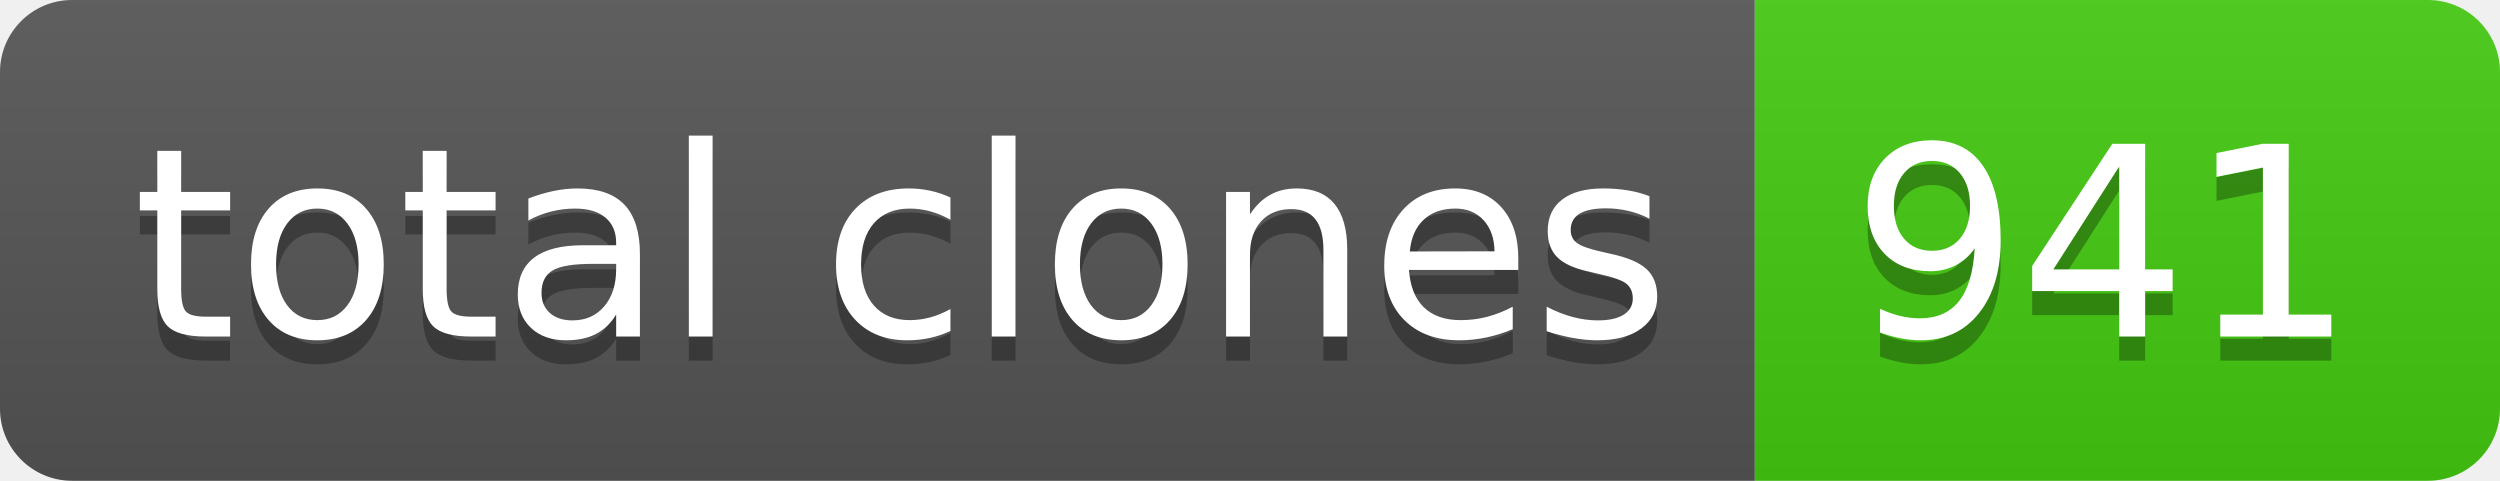
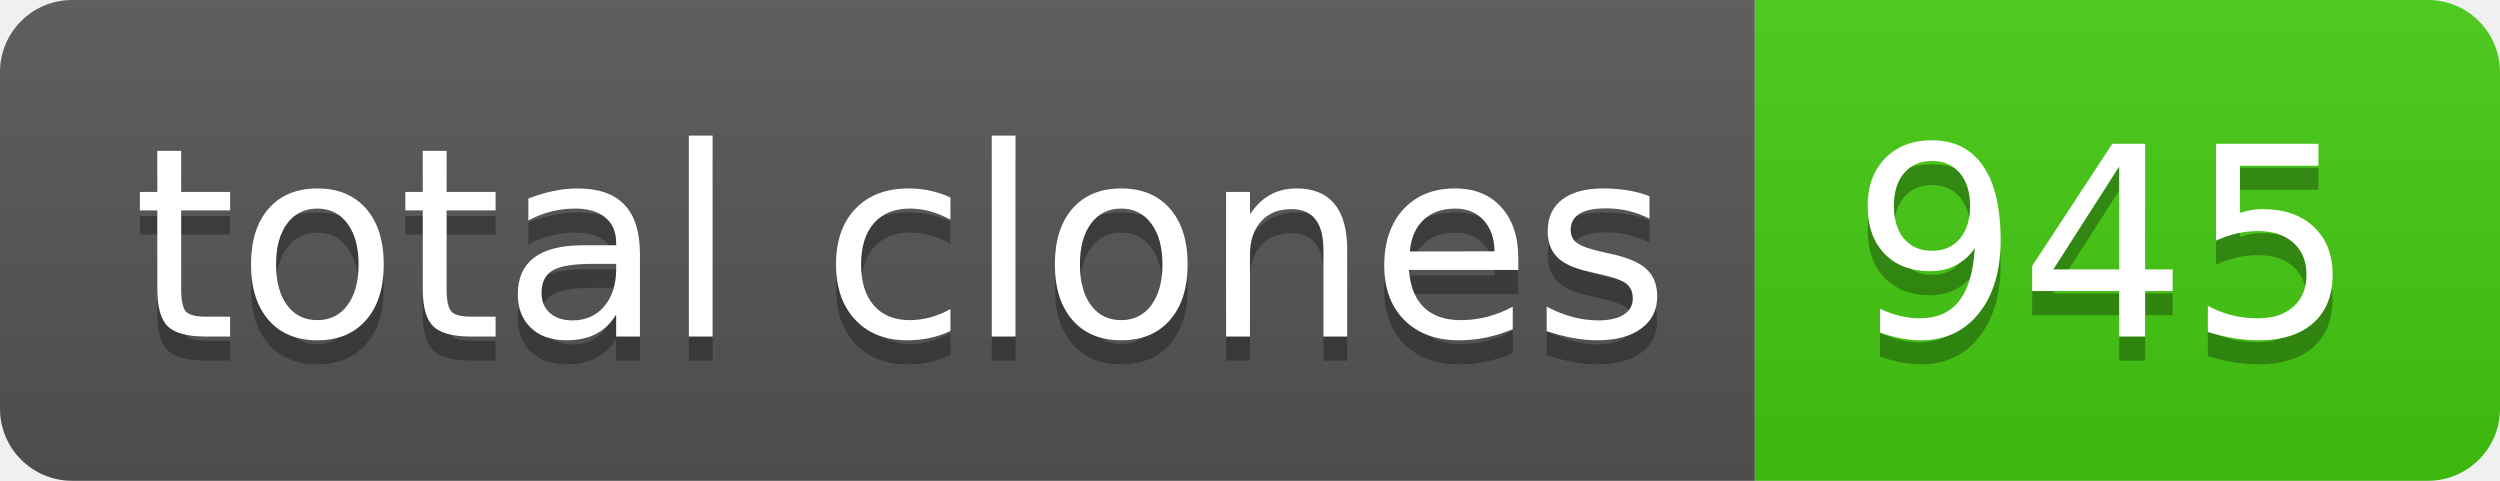
- <svg xmlns="http://www.w3.org/2000/svg" width="104" height="20" role="img" aria-label="total clones: 941">
+ <svg xmlns="http://www.w3.org/2000/svg" width="104" height="20" role="img" aria-label="total clones: 945">
  <linearGradient id="s" x2="0" y2="100%">
    <stop offset="0" stop-color="#bbb" stop-opacity=".1" />
    <stop offset="1" stop-opacity=".1" />
  </linearGradient>
  <clipPath id="r">
    <rect width="104" height="20" rx="3" fill="#fff" />
  </clipPath>
  <g clip-path="url(#r)">
    <rect width="73" height="20" fill="#555" />
    <rect x="73" width="31" height="20" fill="#4c1" />
    <rect width="104" height="20" fill="url(#s)" />
  </g>
  <g fill="#fff" text-anchor="middle" font-family="Verdana,Geneva,DejaVu Sans,sans-serif" text-rendering="geometricPrecision" font-size="110">
    <text aria-hidden="true" x="375" y="150" fill="#010101" fill-opacity=".3" transform="scale(.1)" textLength="630">total clones</text>
    <text x="375" y="140" transform="scale(.1)" fill="#fff" textLength="630">total clones</text>
-     <text aria-hidden="true" x="875" y="150" fill="#010101" fill-opacity=".3" transform="scale(.1)" textLength="210">941</text>
-     <text x="875" y="140" transform="scale(.1)" fill="#fff" textLength="210">941</text>
+     <text aria-hidden="true" x="875" y="150" fill="#010101" fill-opacity=".3" transform="scale(.1)" textLength="210">945</text>
+     <text x="875" y="140" transform="scale(.1)" fill="#fff" textLength="210">945</text>
  </g>
</svg>
